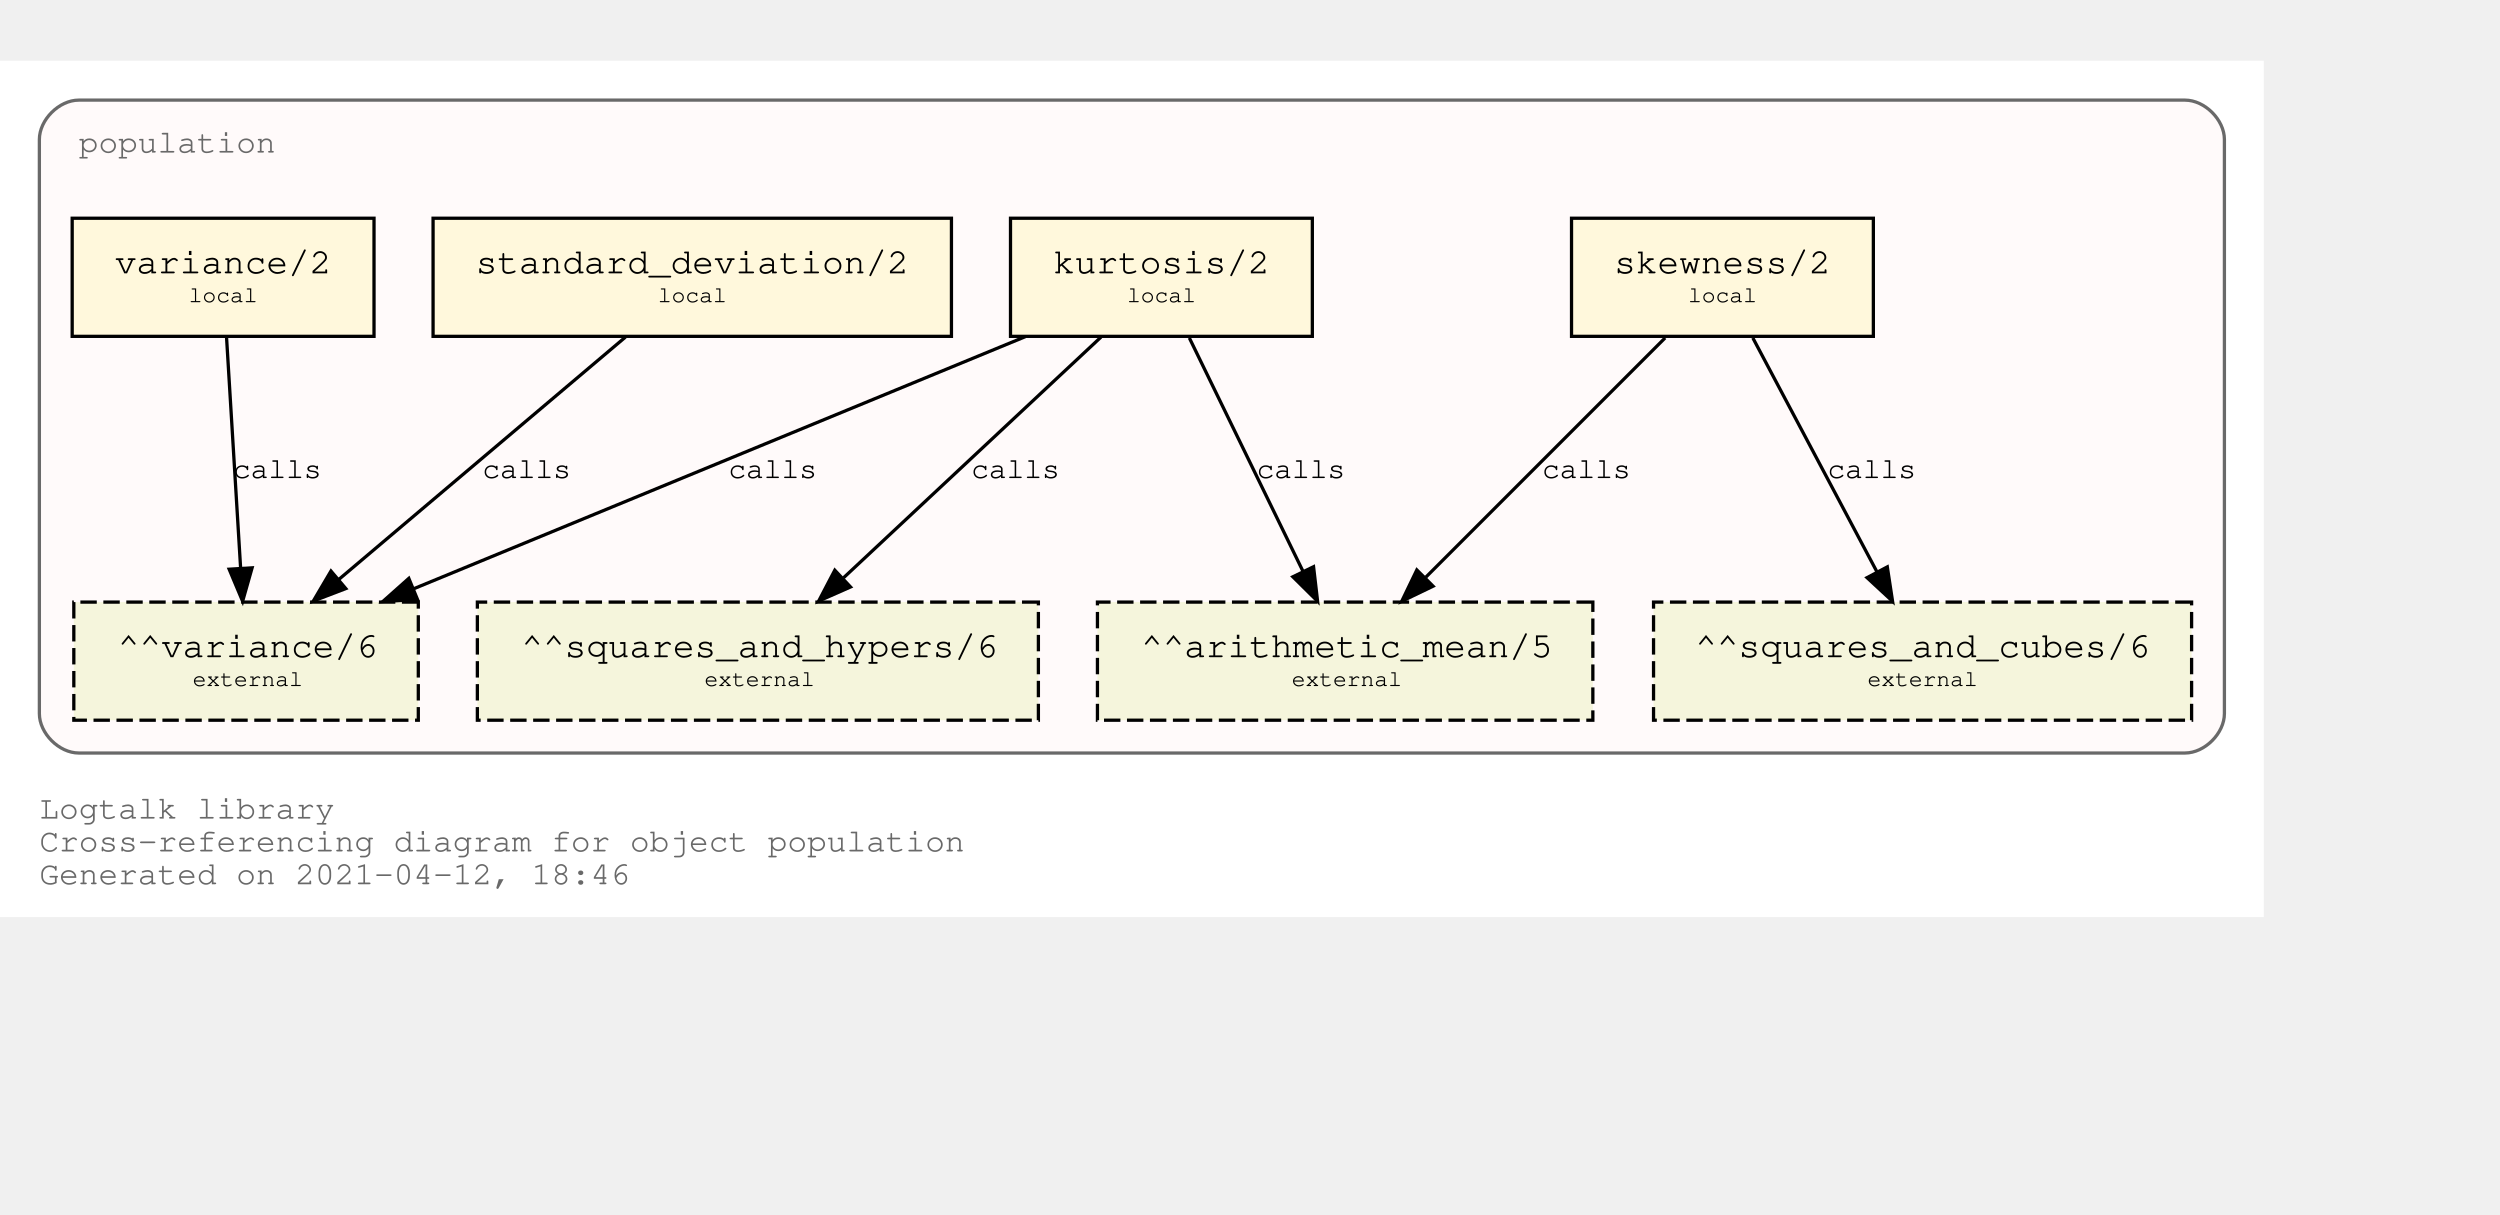
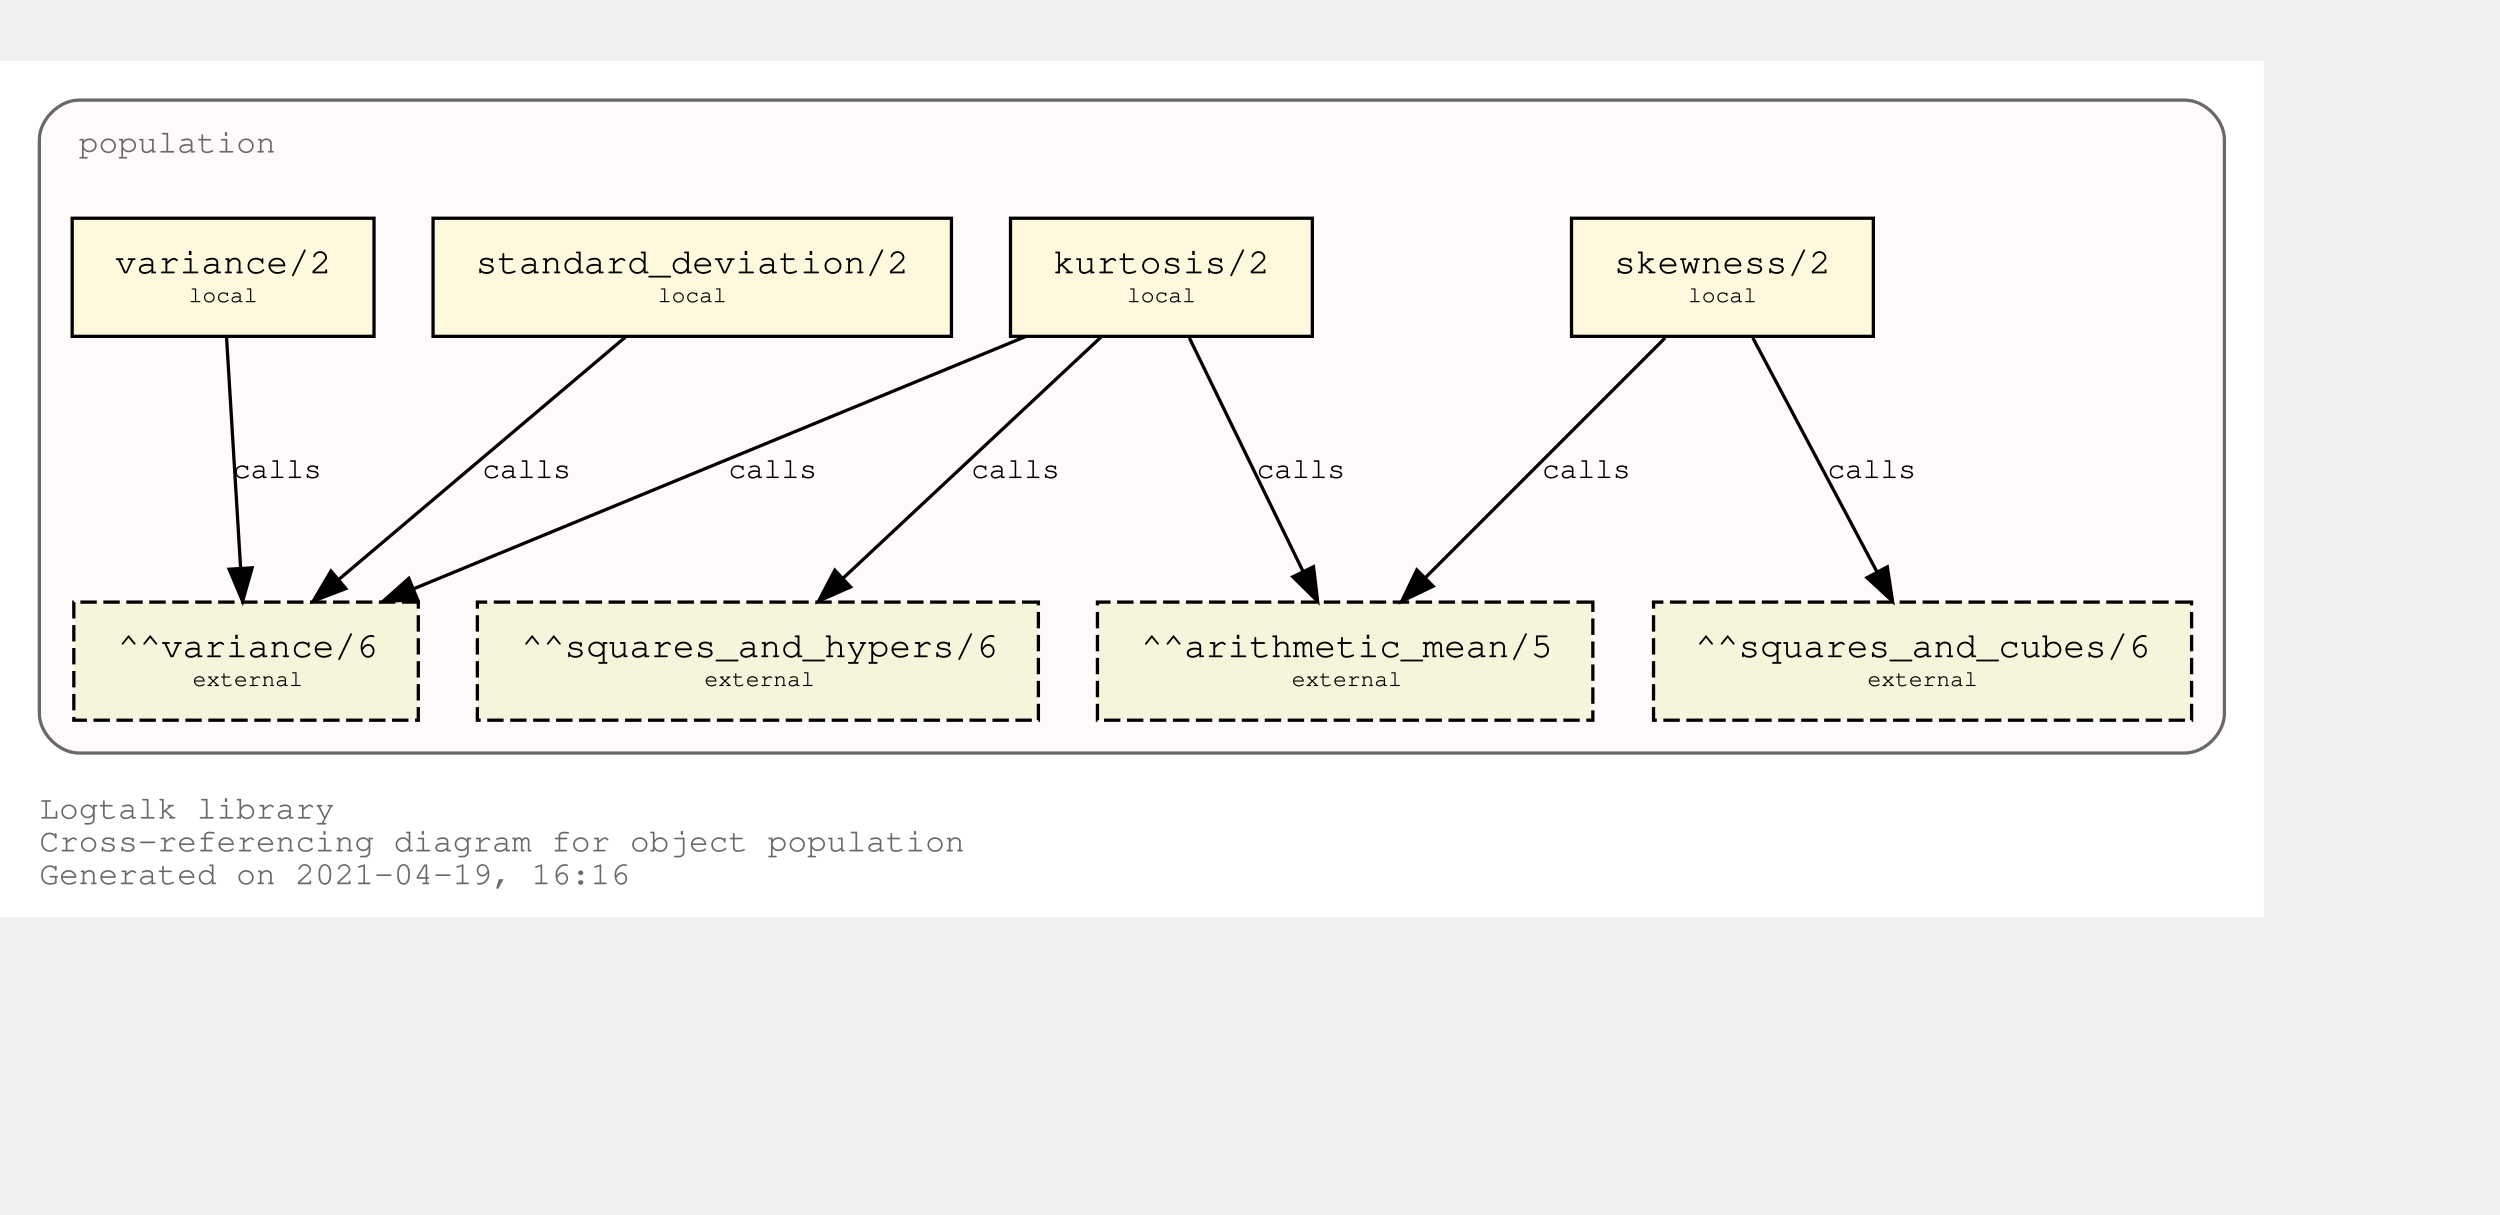
<svg xmlns="http://www.w3.org/2000/svg" xmlns:xlink="http://www.w3.org/1999/xlink" width="834pt" height="405pt" viewBox="72.00 72.00 762.00 333.00">
  <g id="graph0" class="graph" transform="scale(1 1) rotate(0) translate(76 329)">
    <polygon fill="white" stroke="transparent" points="-4,4 -4,-257 686,-257 686,4 -4,4" />
    <text text-anchor="start" x="8" y="-26" font-family="Courier,monospace" font-size="10.00" fill="dimgray">Logtalk library</text>
    <text text-anchor="start" x="8" y="-16" font-family="Courier,monospace" font-size="10.00" fill="dimgray">Cross-referencing diagram for object population</text>
-     <text text-anchor="start" x="8" y="-6" font-family="Courier,monospace" font-size="10.00" fill="dimgray">Generated on 2021-04-12, 18:46</text>
+     <text text-anchor="start" x="8" y="-6" font-family="Courier,monospace" font-size="10.00" fill="dimgray">Generated on 2021-04-19, 16:16</text>
    <g id="clust1" class="cluster">
      <g id="a_clust1">
        <a xlink:title="population">
          <path fill="snow" stroke="dimgray" d="M20,-46C20,-46 662,-46 662,-46 668,-46 674,-52 674,-58 674,-58 674,-233 674,-233 674,-239 668,-245 662,-245 662,-245 20,-245 20,-245 14,-245 8,-239 8,-233 8,-233 8,-58 8,-58 8,-52 14,-46 20,-46" />
          <g id="a_clust1_0">
-             <a xlink:href="https://github.com/LogtalkDotOrg/logtalk3/tree/ec98fccf2035ba1a7854e69107df04946e1bf333/library/statistics/population.lgt" xlink:title="https://github.com/LogtalkDotOrg/logtalk3/tree/ec98fccf2035ba1a7854e69107df04946e1bf333/library/statistics/population.lgt">
+             <a xlink:href="https://github.com/LogtalkDotOrg/logtalk3/tree/dd457c860eb33b0abfeb5f8cabc3283fb4369d60/library/statistics/population.lgt" xlink:title="https://github.com/LogtalkDotOrg/logtalk3/tree/dd457c860eb33b0abfeb5f8cabc3283fb4369d60/library/statistics/population.lgt">
              <text text-anchor="start" x="20" y="-229" font-family="Courier,monospace" font-size="10.00" fill="dimgray">population</text>
            </a>
          </g>
        </a>
      </g>
    </g>
    <g id="node1" class="node">
      <g id="a_node1">
-         <a xlink:href="https://github.com/LogtalkDotOrg/logtalk3/tree/ec98fccf2035ba1a7854e69107df04946e1bf333/library/statistics/population.lgt#L33" xlink:title="https://github.com/LogtalkDotOrg/logtalk3/tree/ec98fccf2035ba1a7854e69107df04946e1bf333/library/statistics/population.lgt#L33">
+         <a xlink:href="https://github.com/LogtalkDotOrg/logtalk3/tree/dd457c860eb33b0abfeb5f8cabc3283fb4369d60/library/statistics/population.lgt#L33" xlink:title="https://github.com/LogtalkDotOrg/logtalk3/tree/dd457c860eb33b0abfeb5f8cabc3283fb4369d60/library/statistics/population.lgt#L33">
          <polygon fill="cornsilk" stroke="black" points="567,-209 475,-209 475,-173 567,-173 567,-209" />
          <text text-anchor="start" x="482.8" y="-192.8" font-family="Courier,monospace" font-size="9.00"> </text>
          <text text-anchor="start" x="487.99" y="-192.2" font-family="Courier,monospace" font-size="11.00">skewness/2</text>
          <text text-anchor="start" x="553.8" y="-192.8" font-family="Courier,monospace" font-size="9.00"> </text>
          <text text-anchor="start" x="482.8" y="-182.8" font-family="Courier,monospace" font-size="9.00"> </text>
          <text text-anchor="start" x="510.5" y="-183.4" font-family="Courier,monospace" font-size="7.00">local</text>
          <text text-anchor="start" x="553.8" y="-182.8" font-family="Courier,monospace" font-size="9.00"> </text>
        </a>
      </g>
    </g>
    <g id="node5" class="node">
      <polygon fill="beige" stroke="black" stroke-dasharray="5,2" points="481.5,-92 330.5,-92 330.5,-56 481.5,-56 481.5,-92" />
      <text text-anchor="start" x="338.8" y="-75.8" font-family="Courier,monospace" font-size="9.00"> </text>
      <text text-anchor="start" x="343.79" y="-75.2" font-family="Courier,monospace" font-size="11.00">^^arithmetic_mean/5</text>
      <text text-anchor="start" x="468.8" y="-75.8" font-family="Courier,monospace" font-size="9.00"> </text>
      <text text-anchor="start" x="338.8" y="-65.8" font-family="Courier,monospace" font-size="9.00"> </text>
      <text text-anchor="start" x="389.7" y="-66.4" font-family="Courier,monospace" font-size="7.00">external</text>
      <text text-anchor="start" x="468.8" y="-65.8" font-family="Courier,monospace" font-size="9.00"> </text>
    </g>
    <g id="edge1" class="edge">
      <g id="a_edge1">
-         <a xlink:href="https://github.com/LogtalkDotOrg/logtalk3/tree/ec98fccf2035ba1a7854e69107df04946e1bf333/library/statistics/population.lgt#L33" xlink:title="calls">
+         <a xlink:href="https://github.com/LogtalkDotOrg/logtalk3/tree/dd457c860eb33b0abfeb5f8cabc3283fb4369d60/library/statistics/population.lgt#L33" xlink:title="calls">
          <path fill="none" stroke="black" d="M503.53,-172.53C484.09,-153.09 452.51,-121.51 430.57,-99.57" />
          <polygon fill="black" stroke="black" points="432.8,-96.85 423.25,-92.25 427.85,-101.8 432.8,-96.85" />
        </a>
      </g>
      <g id="a_edge1-label">
-         <a xlink:href="https://github.com/LogtalkDotOrg/logtalk3/tree/ec98fccf2035ba1a7854e69107df04946e1bf333/library/statistics/population.lgt#L33" xlink:title="https://github.com/LogtalkDotOrg/logtalk3/tree/ec98fccf2035ba1a7854e69107df04946e1bf333/library/statistics/population.lgt#L33">
+         <a xlink:href="https://github.com/LogtalkDotOrg/logtalk3/tree/dd457c860eb33b0abfeb5f8cabc3283fb4369d60/library/statistics/population.lgt#L33" xlink:title="https://github.com/LogtalkDotOrg/logtalk3/tree/dd457c860eb33b0abfeb5f8cabc3283fb4369d60/library/statistics/population.lgt#L33">
          <text text-anchor="start" x="466" y="-129.8" font-family="Courier,monospace" font-size="9.00">calls</text>
        </a>
      </g>
    </g>
    <g id="node6" class="node">
      <polygon fill="beige" stroke="black" stroke-dasharray="5,2" points="664,-92 500,-92 500,-56 664,-56 664,-92" />
      <text text-anchor="start" x="507.8" y="-75.8" font-family="Courier,monospace" font-size="9.00"> </text>
      <text text-anchor="start" x="512.69" y="-75.2" font-family="Courier,monospace" font-size="11.00">^^squares_and_cubes/6</text>
      <text text-anchor="start" x="650.8" y="-75.8" font-family="Courier,monospace" font-size="9.00"> </text>
      <text text-anchor="start" x="507.8" y="-65.8" font-family="Courier,monospace" font-size="9.00"> </text>
      <text text-anchor="start" x="565.2" y="-66.4" font-family="Courier,monospace" font-size="7.00">external</text>
      <text text-anchor="start" x="650.8" y="-65.8" font-family="Courier,monospace" font-size="9.00"> </text>
    </g>
    <g id="edge2" class="edge">
      <g id="a_edge2">
-         <a xlink:href="https://github.com/LogtalkDotOrg/logtalk3/tree/ec98fccf2035ba1a7854e69107df04946e1bf333/library/statistics/population.lgt#L33" xlink:title="calls">
+         <a xlink:href="https://github.com/LogtalkDotOrg/logtalk3/tree/dd457c860eb33b0abfeb5f8cabc3283fb4369d60/library/statistics/population.lgt#L33" xlink:title="calls">
          <path fill="none" stroke="black" d="M530.26,-172.53C540.31,-153.6 556.46,-123.16 568.04,-101.32" />
          <polygon fill="black" stroke="black" points="571.25,-102.73 572.85,-92.25 565.07,-99.45 571.25,-102.73" />
        </a>
      </g>
      <g id="a_edge2-label">
-         <a xlink:href="https://github.com/LogtalkDotOrg/logtalk3/tree/ec98fccf2035ba1a7854e69107df04946e1bf333/library/statistics/population.lgt#L33" xlink:title="https://github.com/LogtalkDotOrg/logtalk3/tree/ec98fccf2035ba1a7854e69107df04946e1bf333/library/statistics/population.lgt#L33">
+         <a xlink:href="https://github.com/LogtalkDotOrg/logtalk3/tree/dd457c860eb33b0abfeb5f8cabc3283fb4369d60/library/statistics/population.lgt#L33" xlink:title="https://github.com/LogtalkDotOrg/logtalk3/tree/dd457c860eb33b0abfeb5f8cabc3283fb4369d60/library/statistics/population.lgt#L33">
          <text text-anchor="start" x="553" y="-129.8" font-family="Courier,monospace" font-size="9.00">calls</text>
        </a>
      </g>
    </g>
    <g id="node2" class="node">
      <g id="a_node2">
-         <a xlink:href="https://github.com/LogtalkDotOrg/logtalk3/tree/ec98fccf2035ba1a7854e69107df04946e1bf333/library/statistics/population.lgt#L41" xlink:title="https://github.com/LogtalkDotOrg/logtalk3/tree/ec98fccf2035ba1a7854e69107df04946e1bf333/library/statistics/population.lgt#L41">
+         <a xlink:href="https://github.com/LogtalkDotOrg/logtalk3/tree/dd457c860eb33b0abfeb5f8cabc3283fb4369d60/library/statistics/population.lgt#L41" xlink:title="https://github.com/LogtalkDotOrg/logtalk3/tree/dd457c860eb33b0abfeb5f8cabc3283fb4369d60/library/statistics/population.lgt#L41">
          <polygon fill="cornsilk" stroke="black" points="396,-209 304,-209 304,-173 396,-173 396,-209" />
          <text text-anchor="start" x="311.8" y="-192.8" font-family="Courier,monospace" font-size="9.00"> </text>
          <text text-anchor="start" x="316.99" y="-192.2" font-family="Courier,monospace" font-size="11.00">kurtosis/2</text>
          <text text-anchor="start" x="382.8" y="-192.8" font-family="Courier,monospace" font-size="9.00"> </text>
          <text text-anchor="start" x="311.8" y="-182.8" font-family="Courier,monospace" font-size="9.00"> </text>
          <text text-anchor="start" x="339.5" y="-183.4" font-family="Courier,monospace" font-size="7.00">local</text>
          <text text-anchor="start" x="382.8" y="-182.8" font-family="Courier,monospace" font-size="9.00"> </text>
        </a>
      </g>
    </g>
    <g id="edge3" class="edge">
      <g id="a_edge3">
-         <a xlink:href="https://github.com/LogtalkDotOrg/logtalk3/tree/ec98fccf2035ba1a7854e69107df04946e1bf333/library/statistics/population.lgt#L41" xlink:title="calls">
+         <a xlink:href="https://github.com/LogtalkDotOrg/logtalk3/tree/dd457c860eb33b0abfeb5f8cabc3283fb4369d60/library/statistics/population.lgt#L41" xlink:title="calls">
          <path fill="none" stroke="black" d="M358.51,-172.53C367.73,-153.6 382.55,-123.16 393.18,-101.32" />
          <polygon fill="black" stroke="black" points="396.37,-102.78 397.6,-92.25 390.07,-99.71 396.37,-102.78" />
        </a>
      </g>
      <g id="a_edge3-label">
-         <a xlink:href="https://github.com/LogtalkDotOrg/logtalk3/tree/ec98fccf2035ba1a7854e69107df04946e1bf333/library/statistics/population.lgt#L41" xlink:title="https://github.com/LogtalkDotOrg/logtalk3/tree/ec98fccf2035ba1a7854e69107df04946e1bf333/library/statistics/population.lgt#L41">
+         <a xlink:href="https://github.com/LogtalkDotOrg/logtalk3/tree/dd457c860eb33b0abfeb5f8cabc3283fb4369d60/library/statistics/population.lgt#L41" xlink:title="https://github.com/LogtalkDotOrg/logtalk3/tree/dd457c860eb33b0abfeb5f8cabc3283fb4369d60/library/statistics/population.lgt#L41">
          <text text-anchor="start" x="379" y="-129.8" font-family="Courier,monospace" font-size="9.00">calls</text>
        </a>
      </g>
    </g>
    <g id="node7" class="node">
      <polygon fill="beige" stroke="black" stroke-dasharray="5,2" points="312.5,-92 141.5,-92 141.5,-56 312.5,-56 312.5,-92" />
      <text text-anchor="start" x="149.8" y="-75.8" font-family="Courier,monospace" font-size="9.00"> </text>
      <text text-anchor="start" x="154.89" y="-75.2" font-family="Courier,monospace" font-size="11.00">^^squares_and_hypers/6</text>
      <text text-anchor="start" x="299.8" y="-75.8" font-family="Courier,monospace" font-size="9.00"> </text>
      <text text-anchor="start" x="149.8" y="-65.8" font-family="Courier,monospace" font-size="9.00"> </text>
      <text text-anchor="start" x="210.7" y="-66.4" font-family="Courier,monospace" font-size="7.00">external</text>
      <text text-anchor="start" x="299.8" y="-65.8" font-family="Courier,monospace" font-size="9.00"> </text>
    </g>
    <g id="edge4" class="edge">
      <g id="a_edge4">
-         <a xlink:href="https://github.com/LogtalkDotOrg/logtalk3/tree/ec98fccf2035ba1a7854e69107df04946e1bf333/library/statistics/population.lgt#L41" xlink:title="calls">
+         <a xlink:href="https://github.com/LogtalkDotOrg/logtalk3/tree/dd457c860eb33b0abfeb5f8cabc3283fb4369d60/library/statistics/population.lgt#L41" xlink:title="calls">
          <path fill="none" stroke="black" d="M331.59,-172.78C310.75,-153.31 276.66,-121.43 253.1,-99.4" />
          <polygon fill="black" stroke="black" points="255.24,-96.61 245.54,-92.33 250.45,-101.72 255.24,-96.61" />
        </a>
      </g>
      <g id="a_edge4-label">
-         <a xlink:href="https://github.com/LogtalkDotOrg/logtalk3/tree/ec98fccf2035ba1a7854e69107df04946e1bf333/library/statistics/population.lgt#L41" xlink:title="https://github.com/LogtalkDotOrg/logtalk3/tree/ec98fccf2035ba1a7854e69107df04946e1bf333/library/statistics/population.lgt#L41">
+         <a xlink:href="https://github.com/LogtalkDotOrg/logtalk3/tree/dd457c860eb33b0abfeb5f8cabc3283fb4369d60/library/statistics/population.lgt#L41" xlink:title="https://github.com/LogtalkDotOrg/logtalk3/tree/dd457c860eb33b0abfeb5f8cabc3283fb4369d60/library/statistics/population.lgt#L41">
          <text text-anchor="start" x="292" y="-129.8" font-family="Courier,monospace" font-size="9.00">calls</text>
        </a>
      </g>
    </g>
    <g id="node8" class="node">
      <polygon fill="beige" stroke="black" stroke-dasharray="5,2" points="123.5,-92 18.5,-92 18.5,-56 123.5,-56 123.5,-92" />
      <text text-anchor="start" x="26.8" y="-75.8" font-family="Courier,monospace" font-size="9.00"> </text>
      <text text-anchor="start" x="31.89" y="-75.2" font-family="Courier,monospace" font-size="11.00">^^variance/6</text>
      <text text-anchor="start" x="110.8" y="-75.8" font-family="Courier,monospace" font-size="9.00"> </text>
      <text text-anchor="start" x="26.8" y="-65.8" font-family="Courier,monospace" font-size="9.00"> </text>
      <text text-anchor="start" x="54.7" y="-66.4" font-family="Courier,monospace" font-size="7.00">external</text>
      <text text-anchor="start" x="110.8" y="-65.8" font-family="Courier,monospace" font-size="9.00"> </text>
    </g>
    <g id="edge5" class="edge">
      <g id="a_edge5">
-         <a xlink:href="https://github.com/LogtalkDotOrg/logtalk3/tree/ec98fccf2035ba1a7854e69107df04946e1bf333/library/statistics/population.lgt#L41" xlink:title="calls">
+         <a xlink:href="https://github.com/LogtalkDotOrg/logtalk3/tree/dd457c860eb33b0abfeb5f8cabc3283fb4369d60/library/statistics/population.lgt#L41" xlink:title="calls">
          <path fill="none" stroke="black" d="M308.53,-172.91C258.84,-152.43 175.6,-118.11 122.01,-96.03" />
          <polygon fill="black" stroke="black" points="123.27,-92.76 112.7,-92.19 120.61,-99.23 123.27,-92.76" />
        </a>
      </g>
      <g id="a_edge5-label">
-         <a xlink:href="https://github.com/LogtalkDotOrg/logtalk3/tree/ec98fccf2035ba1a7854e69107df04946e1bf333/library/statistics/population.lgt#L41" xlink:title="https://github.com/LogtalkDotOrg/logtalk3/tree/ec98fccf2035ba1a7854e69107df04946e1bf333/library/statistics/population.lgt#L41">
+         <a xlink:href="https://github.com/LogtalkDotOrg/logtalk3/tree/dd457c860eb33b0abfeb5f8cabc3283fb4369d60/library/statistics/population.lgt#L41" xlink:title="https://github.com/LogtalkDotOrg/logtalk3/tree/dd457c860eb33b0abfeb5f8cabc3283fb4369d60/library/statistics/population.lgt#L41">
          <text text-anchor="start" x="218" y="-129.8" font-family="Courier,monospace" font-size="9.00">calls</text>
        </a>
      </g>
    </g>
    <g id="node3" class="node">
      <g id="a_node3">
-         <a xlink:href="https://github.com/LogtalkDotOrg/logtalk3/tree/ec98fccf2035ba1a7854e69107df04946e1bf333/library/statistics/population.lgt#L50" xlink:title="https://github.com/LogtalkDotOrg/logtalk3/tree/ec98fccf2035ba1a7854e69107df04946e1bf333/library/statistics/population.lgt#L50">
+         <a xlink:href="https://github.com/LogtalkDotOrg/logtalk3/tree/dd457c860eb33b0abfeb5f8cabc3283fb4369d60/library/statistics/population.lgt#L50" xlink:title="https://github.com/LogtalkDotOrg/logtalk3/tree/dd457c860eb33b0abfeb5f8cabc3283fb4369d60/library/statistics/population.lgt#L50">
          <polygon fill="cornsilk" stroke="black" points="286,-209 128,-209 128,-173 286,-173 286,-209" />
          <text text-anchor="start" x="135.8" y="-192.8" font-family="Courier,monospace" font-size="9.00"> </text>
          <text text-anchor="start" x="140.99" y="-192.2" font-family="Courier,monospace" font-size="11.00">standard_deviation/2</text>
          <text text-anchor="start" x="272.8" y="-192.8" font-family="Courier,monospace" font-size="9.00"> </text>
          <text text-anchor="start" x="135.8" y="-182.8" font-family="Courier,monospace" font-size="9.00"> </text>
          <text text-anchor="start" x="196.5" y="-183.4" font-family="Courier,monospace" font-size="7.00">local</text>
          <text text-anchor="start" x="272.8" y="-182.8" font-family="Courier,monospace" font-size="9.00"> </text>
        </a>
      </g>
    </g>
    <g id="edge6" class="edge">
      <g id="a_edge6">
-         <a xlink:href="https://github.com/LogtalkDotOrg/logtalk3/tree/ec98fccf2035ba1a7854e69107df04946e1bf333/library/statistics/population.lgt#L50" xlink:title="calls">
+         <a xlink:href="https://github.com/LogtalkDotOrg/logtalk3/tree/dd457c860eb33b0abfeb5f8cabc3283fb4369d60/library/statistics/population.lgt#L50" xlink:title="calls">
          <path fill="none" stroke="black" d="M186.64,-172.78C163.4,-153.14 125.26,-120.88 99.18,-98.83" />
          <polygon fill="black" stroke="black" points="101.4,-96.12 91.5,-92.33 96.88,-101.46 101.4,-96.12" />
        </a>
      </g>
      <g id="a_edge6-label">
-         <a xlink:href="https://github.com/LogtalkDotOrg/logtalk3/tree/ec98fccf2035ba1a7854e69107df04946e1bf333/library/statistics/population.lgt#L50" xlink:title="https://github.com/LogtalkDotOrg/logtalk3/tree/ec98fccf2035ba1a7854e69107df04946e1bf333/library/statistics/population.lgt#L50">
+         <a xlink:href="https://github.com/LogtalkDotOrg/logtalk3/tree/dd457c860eb33b0abfeb5f8cabc3283fb4369d60/library/statistics/population.lgt#L50" xlink:title="https://github.com/LogtalkDotOrg/logtalk3/tree/dd457c860eb33b0abfeb5f8cabc3283fb4369d60/library/statistics/population.lgt#L50">
          <text text-anchor="start" x="143" y="-129.8" font-family="Courier,monospace" font-size="9.00">calls</text>
        </a>
      </g>
    </g>
    <g id="node4" class="node">
      <g id="a_node4">
-         <a xlink:href="https://github.com/LogtalkDotOrg/logtalk3/tree/ec98fccf2035ba1a7854e69107df04946e1bf333/library/statistics/population.lgt#L54" xlink:title="https://github.com/LogtalkDotOrg/logtalk3/tree/ec98fccf2035ba1a7854e69107df04946e1bf333/library/statistics/population.lgt#L54">
+         <a xlink:href="https://github.com/LogtalkDotOrg/logtalk3/tree/dd457c860eb33b0abfeb5f8cabc3283fb4369d60/library/statistics/population.lgt#L54" xlink:title="https://github.com/LogtalkDotOrg/logtalk3/tree/dd457c860eb33b0abfeb5f8cabc3283fb4369d60/library/statistics/population.lgt#L54">
          <polygon fill="cornsilk" stroke="black" points="110,-209 18,-209 18,-173 110,-173 110,-209" />
          <text text-anchor="start" x="25.8" y="-192.8" font-family="Courier,monospace" font-size="9.00"> </text>
          <text text-anchor="start" x="30.99" y="-192.2" font-family="Courier,monospace" font-size="11.00">variance/2</text>
          <text text-anchor="start" x="96.8" y="-192.8" font-family="Courier,monospace" font-size="9.00"> </text>
          <text text-anchor="start" x="25.8" y="-182.8" font-family="Courier,monospace" font-size="9.00"> </text>
          <text text-anchor="start" x="53.5" y="-183.4" font-family="Courier,monospace" font-size="7.00">local</text>
          <text text-anchor="start" x="96.8" y="-182.8" font-family="Courier,monospace" font-size="9.00"> </text>
        </a>
      </g>
    </g>
    <g id="edge7" class="edge">
      <g id="a_edge7">
-         <a xlink:href="https://github.com/LogtalkDotOrg/logtalk3/tree/ec98fccf2035ba1a7854e69107df04946e1bf333/library/statistics/population.lgt#L54" xlink:title="calls">
+         <a xlink:href="https://github.com/LogtalkDotOrg/logtalk3/tree/dd457c860eb33b0abfeb5f8cabc3283fb4369d60/library/statistics/population.lgt#L54" xlink:title="calls">
          <path fill="none" stroke="black" d="M65.06,-172.53C66.2,-153.94 68,-124.24 69.33,-102.5" />
          <polygon fill="black" stroke="black" points="72.84,-102.45 69.95,-92.25 65.85,-102.02 72.84,-102.45" />
        </a>
      </g>
      <g id="a_edge7-label">
-         <a xlink:href="https://github.com/LogtalkDotOrg/logtalk3/tree/ec98fccf2035ba1a7854e69107df04946e1bf333/library/statistics/population.lgt#L54" xlink:title="https://github.com/LogtalkDotOrg/logtalk3/tree/ec98fccf2035ba1a7854e69107df04946e1bf333/library/statistics/population.lgt#L54">
+         <a xlink:href="https://github.com/LogtalkDotOrg/logtalk3/tree/dd457c860eb33b0abfeb5f8cabc3283fb4369d60/library/statistics/population.lgt#L54" xlink:title="https://github.com/LogtalkDotOrg/logtalk3/tree/dd457c860eb33b0abfeb5f8cabc3283fb4369d60/library/statistics/population.lgt#L54">
          <text text-anchor="start" x="67" y="-129.8" font-family="Courier,monospace" font-size="9.00">calls</text>
        </a>
      </g>
    </g>
  </g>
</svg>
